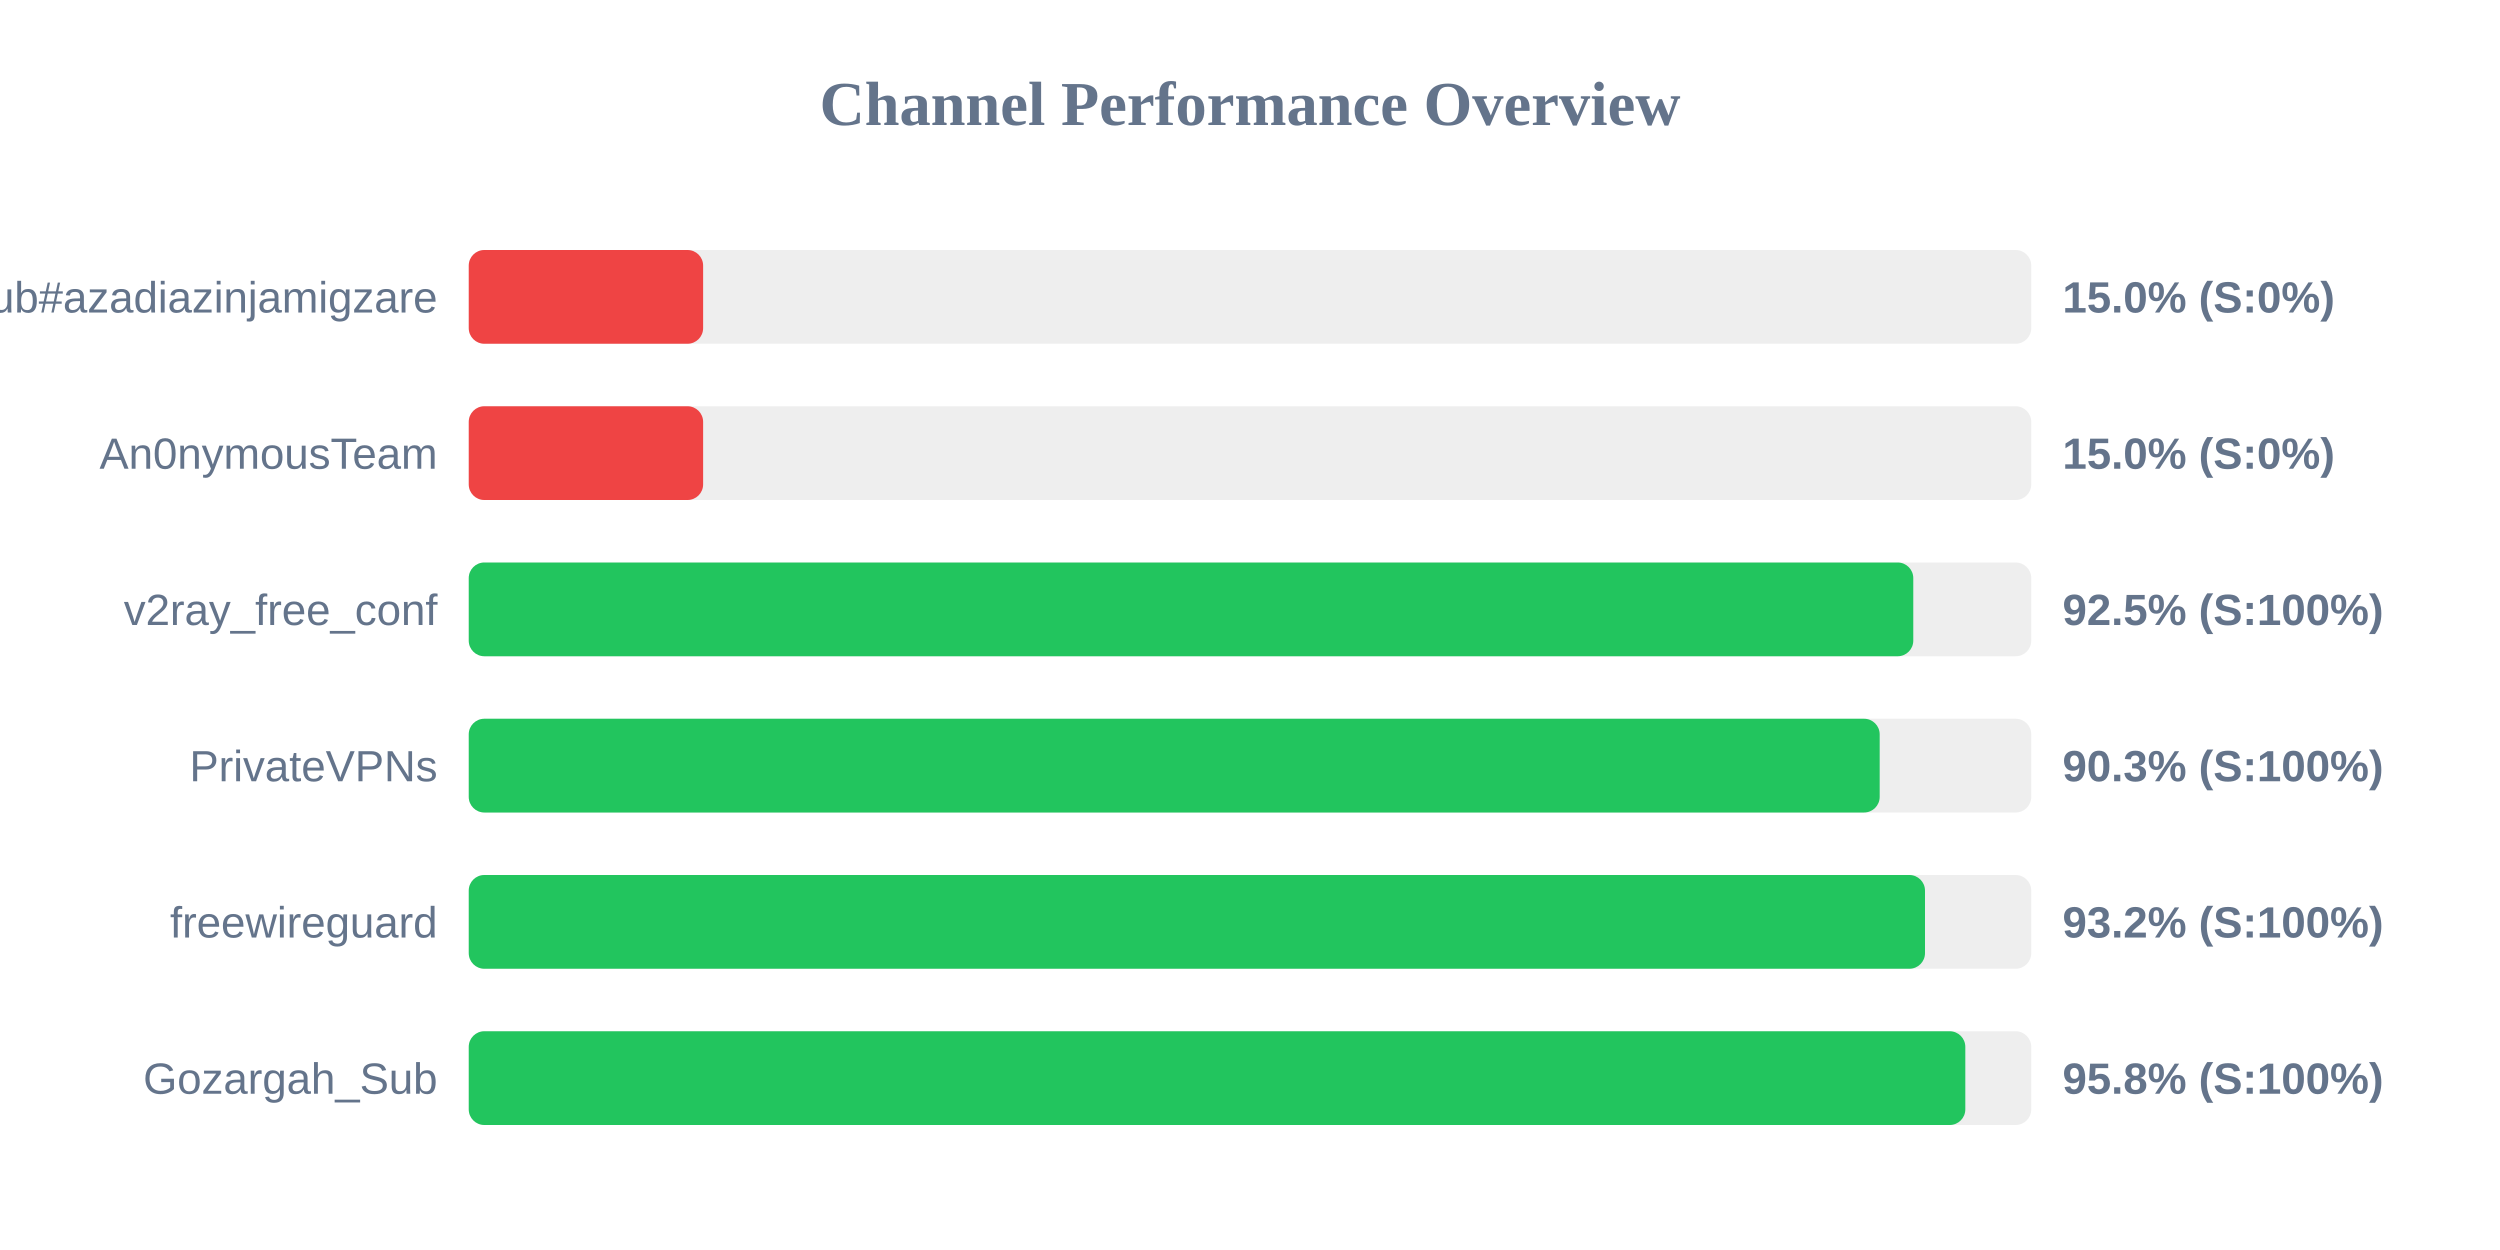
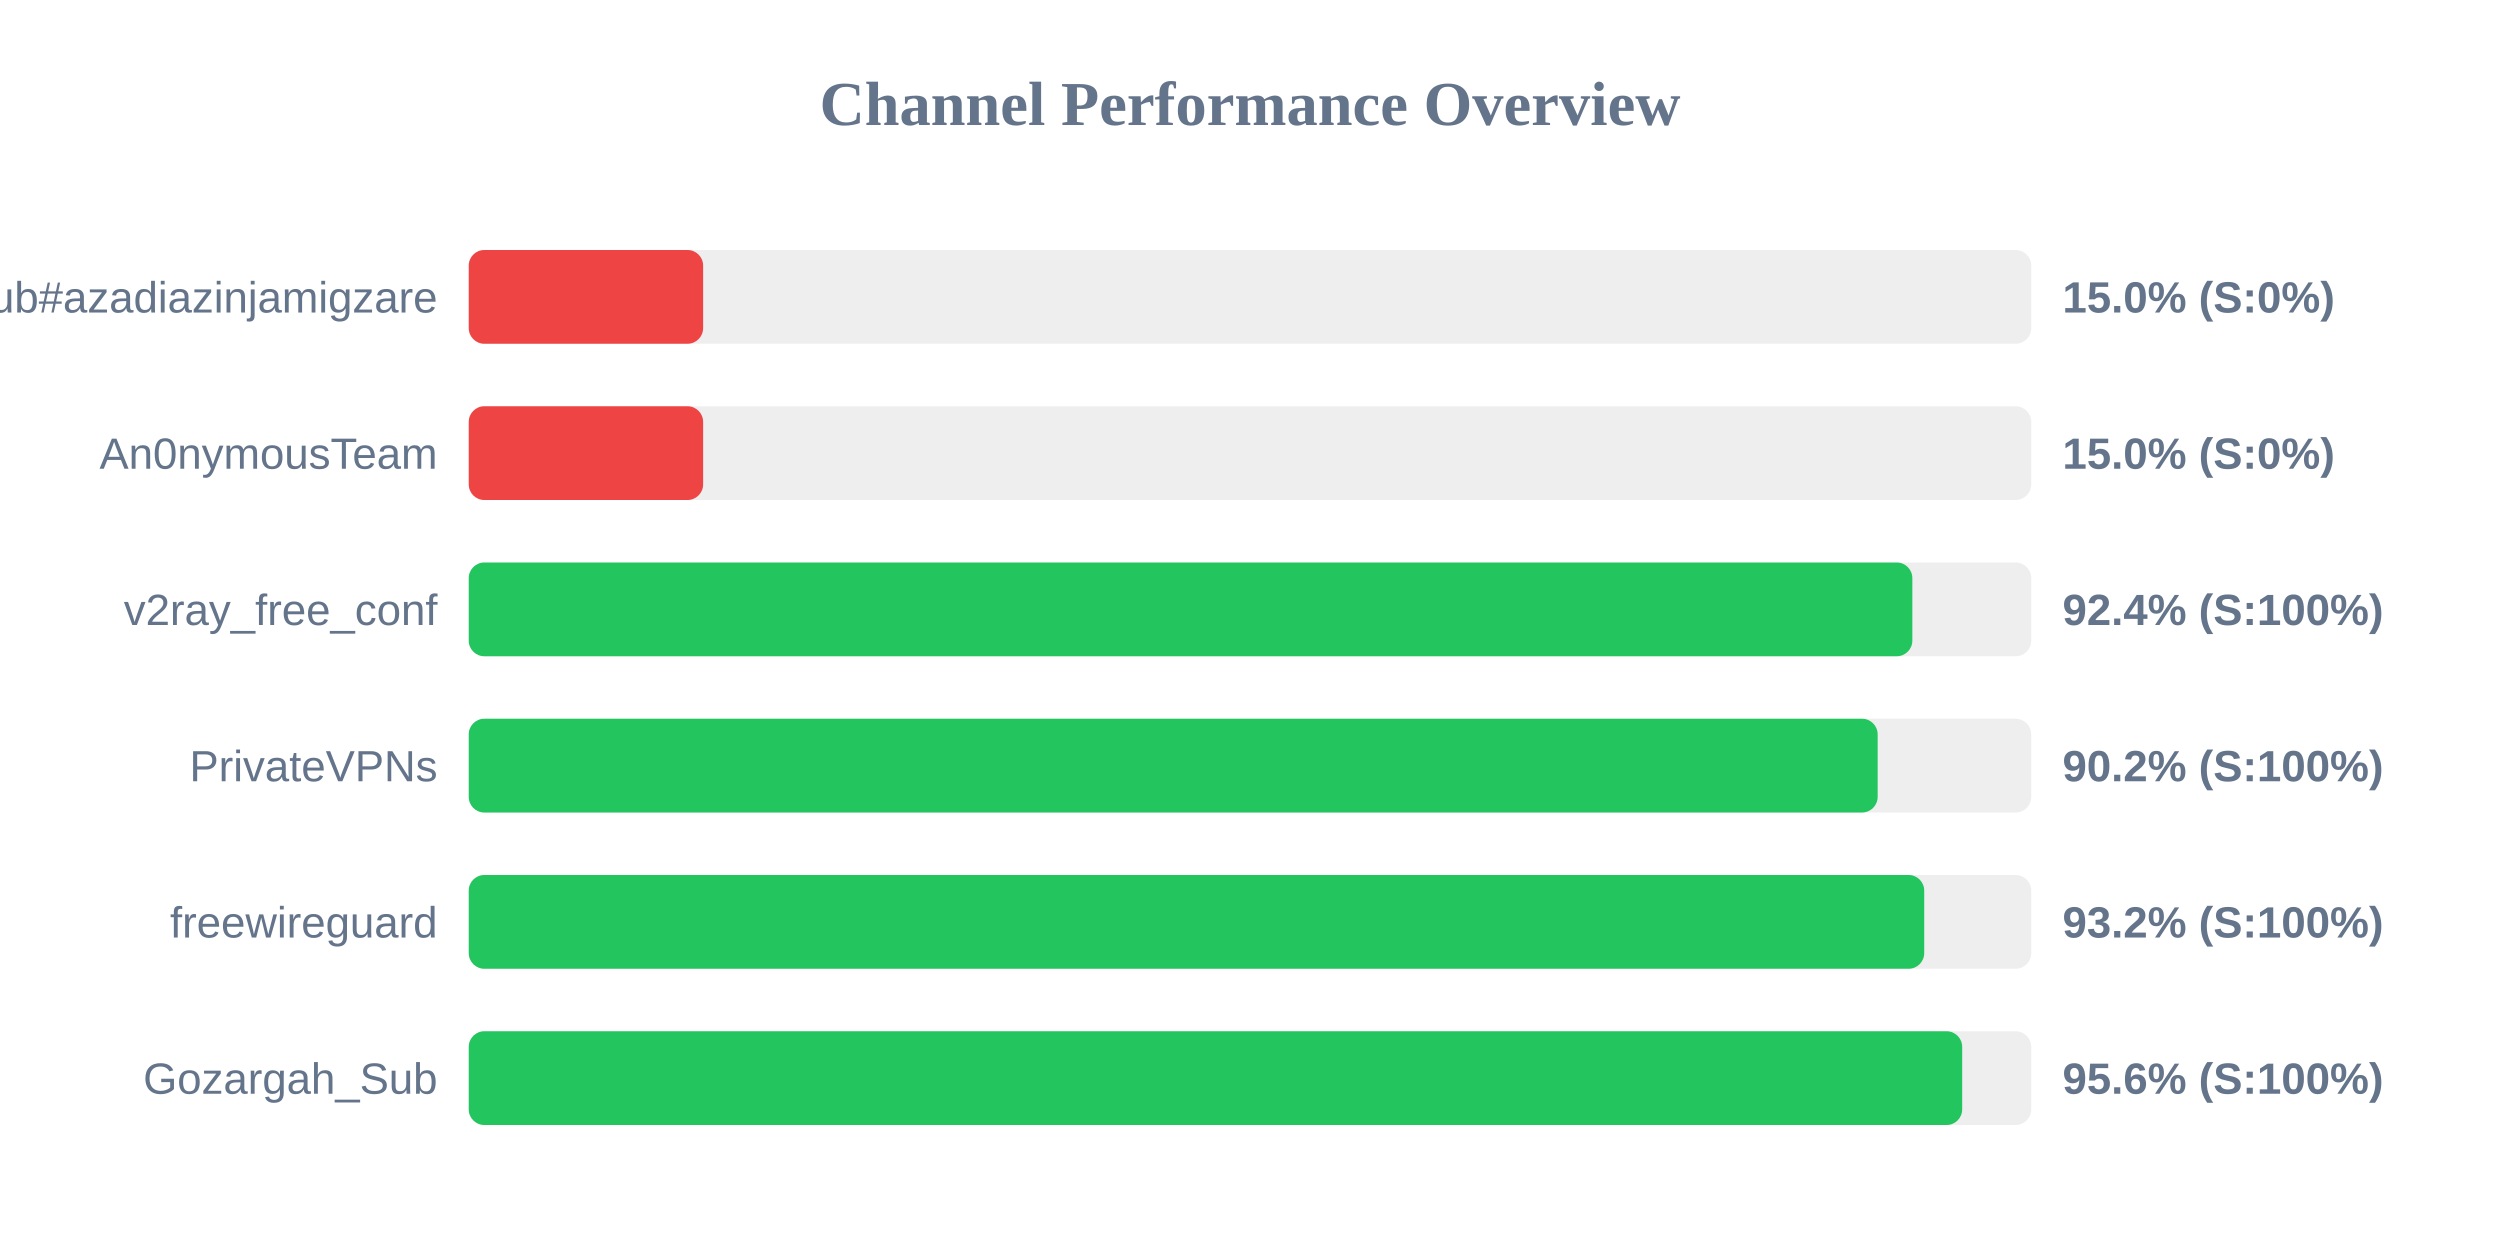
<svg xmlns="http://www.w3.org/2000/svg" width="800" height="400" version="1.1">
  <style>
        .row { font: 14px Arial; fill: #64748b; }
        .score { font: bold 14px Arial; fill: #64748b; }
    </style>
  <text x="400" y="40" text-anchor="middle" font-size="20px" font-weight="bold" fill="#64748b">Channel Performance Overview</text>
  <rect x="150" y="80" width="500" height="30" fill="#eee" rx="5" />
  <rect x="150" y="80" width="75.0" height="30" fill="#ef4444" rx="5" />
  <text x="140" y="100" text-anchor="end" class="row">Sub#azadiazinjamigzare</text>
  <text x="660" y="100" text-anchor="start" class="score">15.0% (S:0%)</text>
  <rect x="150" y="130" width="500" height="30" fill="#eee" rx="5" />
  <rect x="150" y="130" width="75.0" height="30" fill="#ef4444" rx="5" />
  <text x="140" y="150" text-anchor="end" class="row">An0nymousTeam</text>
  <text x="660" y="150" text-anchor="start" class="score">15.0% (S:0%)</text>
  <rect x="150" y="180" width="500" height="30" fill="#eee" rx="5" />
-   <rect x="150" y="180" width="462.25" height="30" fill="#22c55e" rx="5" />
+   <rect x="150" y="180" width="461.95" height="30" fill="#22c55e" rx="5" />
  <text x="140" y="200" text-anchor="end" class="row">v2ray_free_conf</text>
-   <text x="660" y="200" text-anchor="start" class="score">92.5% (S:100%)</text>
+   <text x="660" y="200" text-anchor="start" class="score">92.4% (S:100%)</text>
  <rect x="150" y="230" width="500" height="30" fill="#eee" rx="5" />
-   <rect x="150" y="230" width="451.5" height="30" fill="#22c55e" rx="5" />
+   <rect x="150" y="230" width="450.85" height="30" fill="#22c55e" rx="5" />
  <text x="140" y="250" text-anchor="end" class="row">PrivateVPNs</text>
-   <text x="660" y="250" text-anchor="start" class="score">90.3% (S:100%)</text>
+   <text x="660" y="250" text-anchor="start" class="score">90.2% (S:100%)</text>
  <rect x="150" y="280" width="500" height="30" fill="#eee" rx="5" />
-   <rect x="150" y="280" width="466.0" height="30" fill="#22c55e" rx="5" />
+   <rect x="150" y="280" width="465.75" height="30" fill="#22c55e" rx="5" />
  <text x="140" y="300" text-anchor="end" class="row">freewireguard</text>
  <text x="660" y="300" text-anchor="start" class="score">93.2% (S:100%)</text>
  <rect x="150" y="330" width="500" height="30" fill="#eee" rx="5" />
-   <rect x="150" y="330" width="478.9" height="30" fill="#22c55e" rx="5" />
+   <rect x="150" y="330" width="477.9" height="30" fill="#22c55e" rx="5" />
  <text x="140" y="350" text-anchor="end" class="row">Gozargah_Sub</text>
-   <text x="660" y="350" text-anchor="start" class="score">95.8% (S:100%)</text>
+   <text x="660" y="350" text-anchor="start" class="score">95.6% (S:100%)</text>
</svg>
